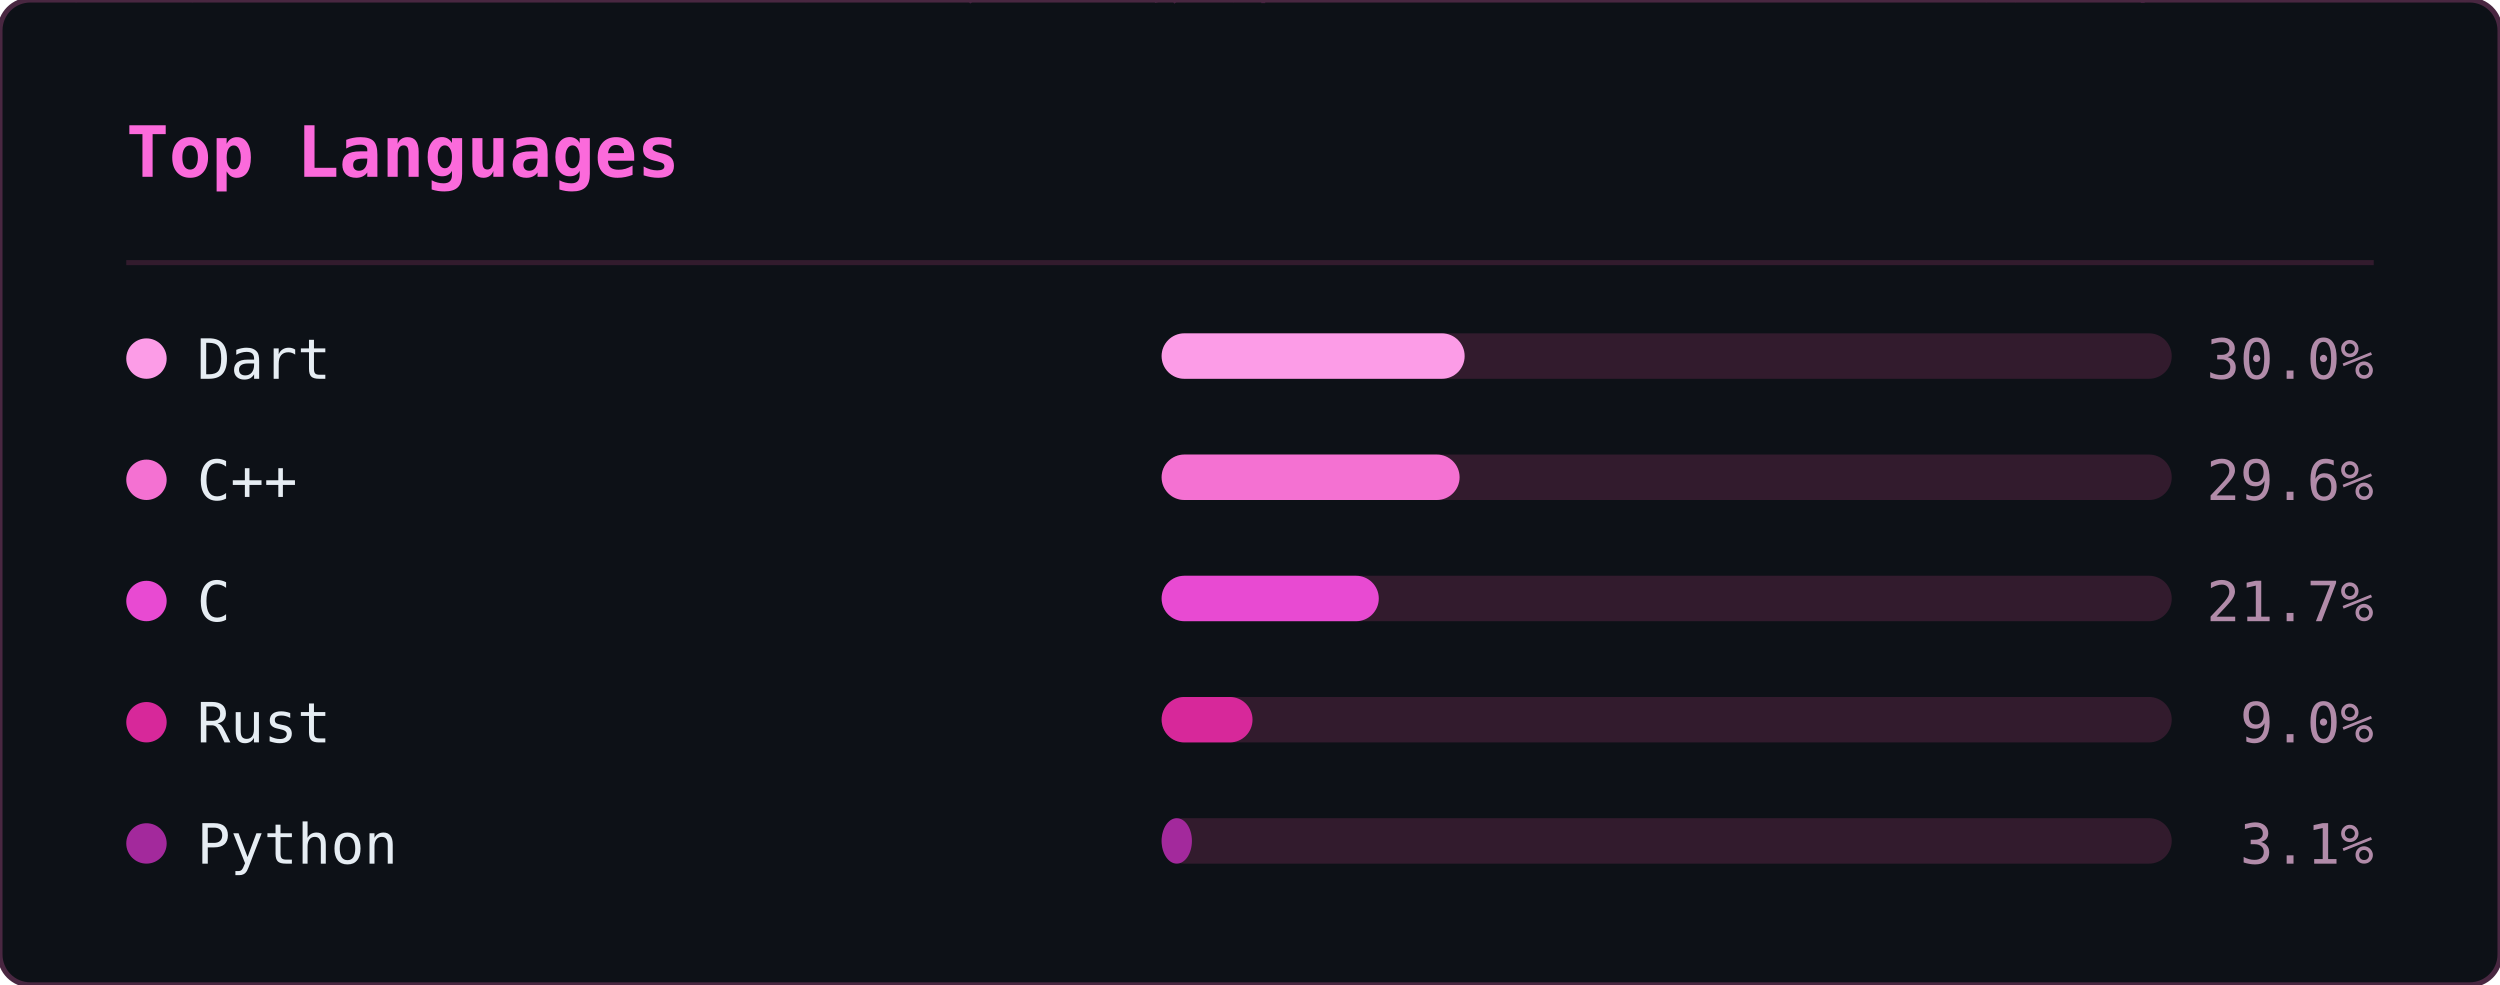
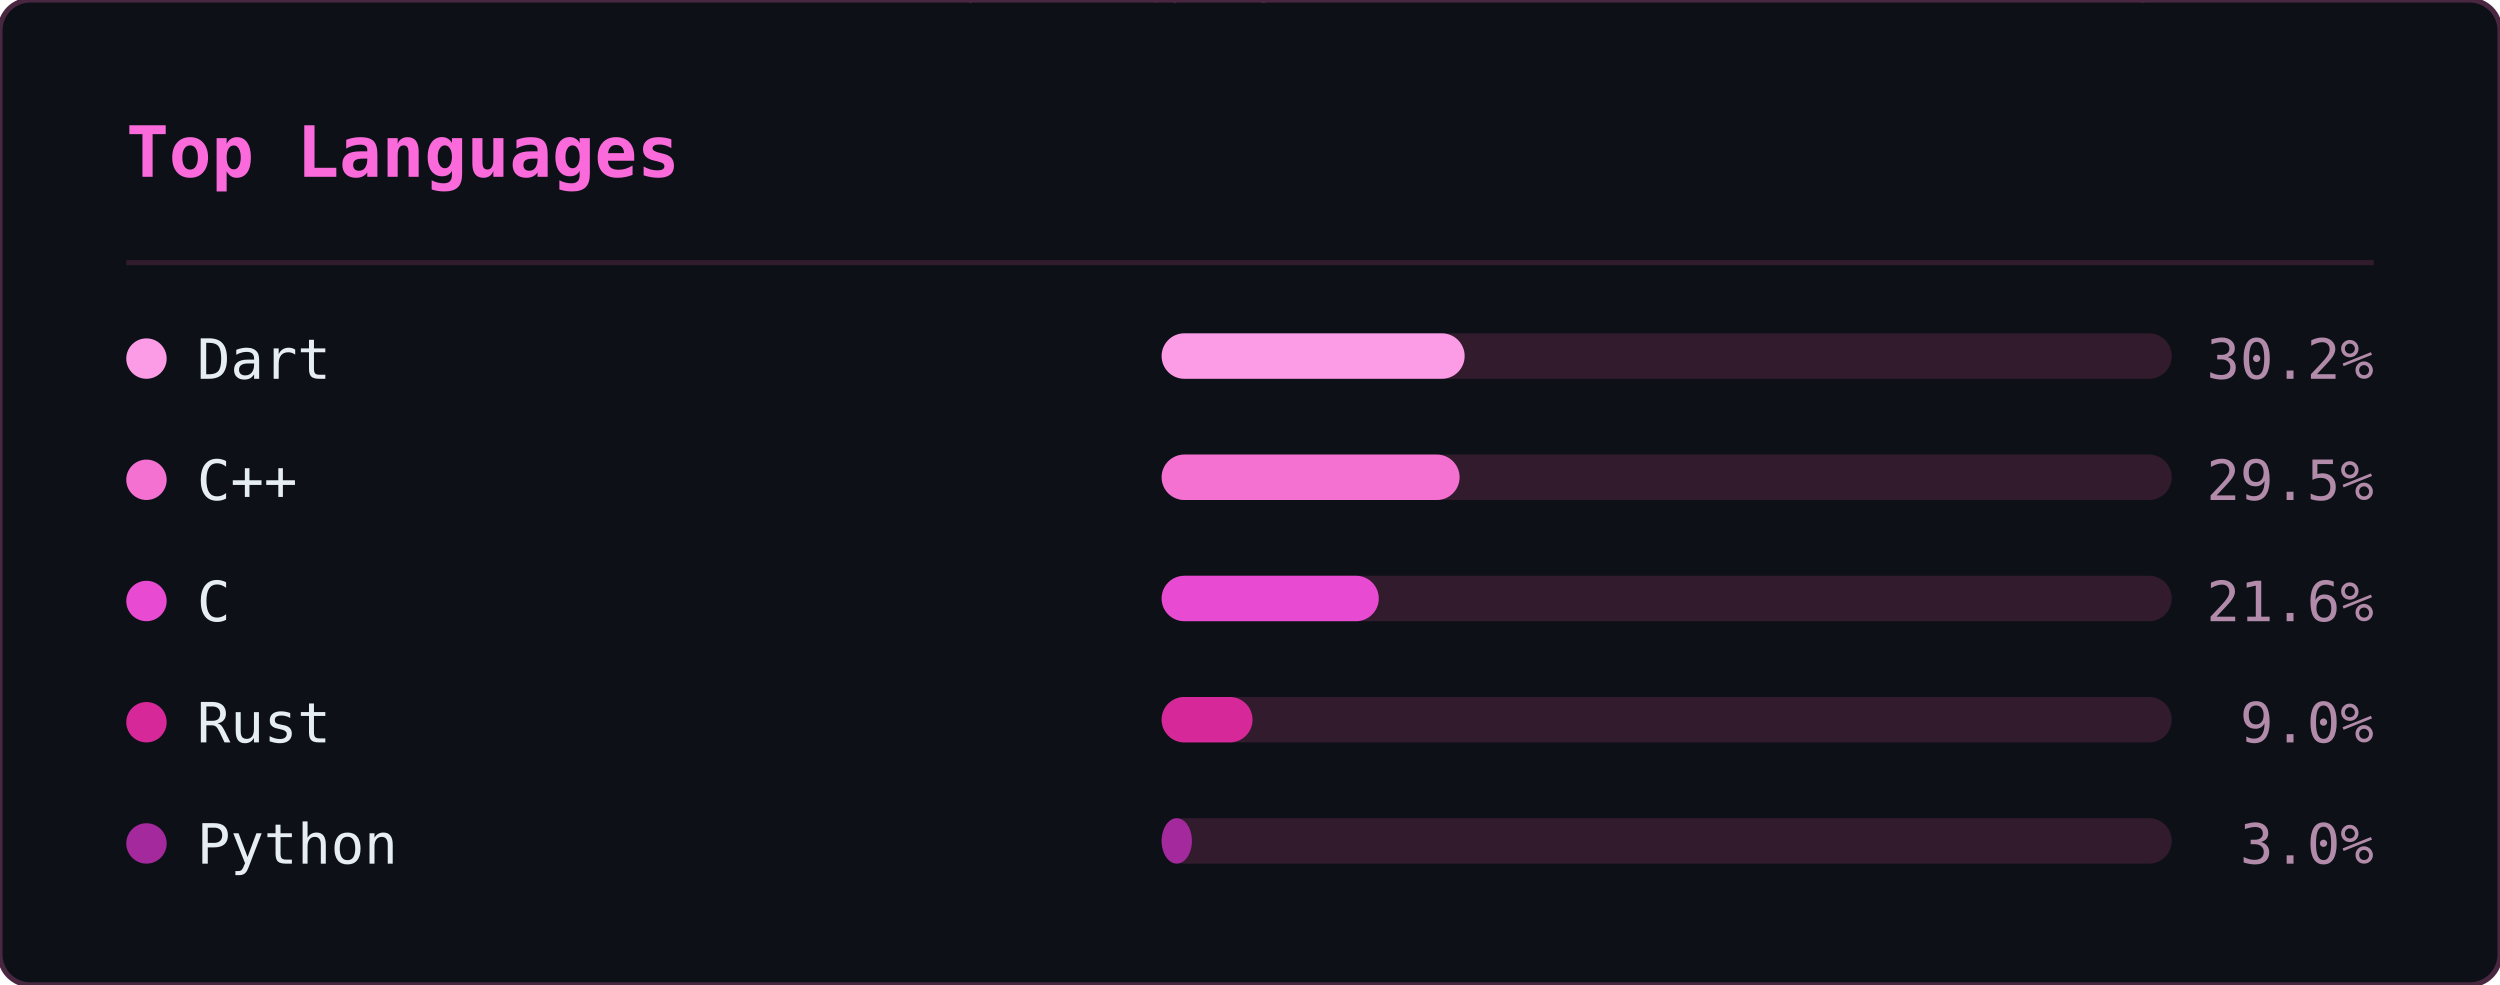
<svg xmlns="http://www.w3.org/2000/svg" width="495" height="195" viewBox="0 0 495 195">
  <defs>
    <clipPath id="ln-clip">
      <rect width="495" height="195" rx="6" />
    </clipPath>
  </defs>
  <rect width="495" height="195" rx="6" fill="#0d1117" />
  <g clip-path="url(#ln-clip)">
    <g opacity="0.22" font-family="monospace" font-size="12">
      <style>@keyframes ln3{from{transform:translateY(-46px)}to{transform:translateY(209px)}}@keyframes ln4{from{transform:translateY(-60px)}to{transform:translateY(209px)}}@keyframes ln5{from{transform:translateY(-74px)}to{transform:translateY(209px)}}@keyframes ln6{from{transform:translateY(-88px)}to{transform:translateY(209px)}}</style>
      <g fill="#ff4fd8" style="animation:ln6 1.92s linear -0.55s infinite">
        <text x="298">8</text>
        <text x="298" y="-14" opacity=".86">ｼ</text>
        <text x="298" y="-28" opacity=".71">ﾁ</text>
        <text x="298" y="-42" opacity=".57">ﾜ</text>
        <text x="298" y="-56" opacity=".43">ﾏ</text>
        <text x="298" y="-70" opacity=".29">ｭ</text>
        <text x="298" y="-84" opacity=".14">ﾎ</text>
      </g>
      <g fill="#ff4fd8" style="animation:ln4 2.21s linear -0.20s infinite">
        <text x="124">ﾐ</text>
        <text x="124" y="-14" opacity=".8">1</text>
        <text x="124" y="-28" opacity=".6">ﾏ</text>
        <text x="124" y="-42" opacity=".4">0</text>
        <text x="124" y="-56" opacity=".2">ﾖ</text>
      </g>
      <g fill="#ff4fd8" style="animation:ln6 1.71s linear -0.07s infinite">
        <text x="416">ｽ</text>
        <text x="416" y="-14" opacity=".86">ﾎ</text>
        <text x="416" y="-28" opacity=".71">ﾒ</text>
        <text x="416" y="-42" opacity=".57">ｭ</text>
        <text x="416" y="-56" opacity=".43">ｿ</text>
        <text x="416" y="-70" opacity=".29">ﾋ</text>
        <text x="416" y="-84" opacity=".14">6</text>
      </g>
      <g fill="#ff4fd8" style="animation:ln3 1.63s linear -1.08s infinite">
        <text x="381">6</text>
        <text x="381" y="-14" opacity=".75">ﾊ</text>
        <text x="381" y="-28" opacity=".5">ｿ</text>
        <text x="381" y="-42" opacity=".25">ﾙ</text>
      </g>
      <g fill="#ff4fd8" style="animation:ln3 2.63s linear -2.44s infinite">
        <text x="420">ｮ</text>
        <text x="420" y="-14" opacity=".75">ｺ</text>
        <text x="420" y="-28" opacity=".5">1</text>
        <text x="420" y="-42" opacity=".25">ﾂ</text>
      </g>
      <g fill="#ff4fd8" style="animation:ln6 3.00s linear -0.44s infinite">
        <text x="486">ｹ</text>
        <text x="486" y="-14" opacity=".86">ｺ</text>
        <text x="486" y="-28" opacity=".71">1</text>
        <text x="486" y="-42" opacity=".57">ﾗ</text>
        <text x="486" y="-56" opacity=".43">ｳ</text>
        <text x="486" y="-70" opacity=".29">ｨ</text>
        <text x="486" y="-84" opacity=".14">ｼ</text>
      </g>
      <g fill="#ff4fd8" style="animation:ln4 2.16s linear -0.41s infinite">
        <text x="67">ﾚ</text>
        <text x="67" y="-14" opacity=".8">ｧ</text>
        <text x="67" y="-28" opacity=".6">ｴ</text>
        <text x="67" y="-42" opacity=".4">ﾓ</text>
        <text x="67" y="-56" opacity=".2">ﾆ</text>
      </g>
      <g fill="#ff4fd8" style="animation:ln6 1.87s linear -1.37s infinite">
        <text x="255">ﾚ</text>
        <text x="255" y="-14" opacity=".86">ｩ</text>
        <text x="255" y="-28" opacity=".71">ｾ</text>
        <text x="255" y="-42" opacity=".57">ｲ</text>
        <text x="255" y="-56" opacity=".43">ﾖ</text>
        <text x="255" y="-70" opacity=".29">ﾊ</text>
        <text x="255" y="-84" opacity=".14">ｬ</text>
      </g>
      <g fill="#ff4fd8" style="animation:ln4 2.84s linear -1.91s infinite">
        <text x="47">6</text>
        <text x="47" y="-14" opacity=".8">ｮ</text>
        <text x="47" y="-28" opacity=".6">ｦ</text>
        <text x="47" y="-42" opacity=".4">1</text>
        <text x="47" y="-56" opacity=".2">3</text>
      </g>
      <g fill="#ff4fd8" style="animation:ln6 3.08s linear -0.39s infinite">
        <text x="231">ﾀ</text>
        <text x="231" y="-14" opacity=".86">ﾍ</text>
        <text x="231" y="-28" opacity=".71">ｼ</text>
        <text x="231" y="-42" opacity=".57">ｵ</text>
        <text x="231" y="-56" opacity=".43">ｲ</text>
        <text x="231" y="-70" opacity=".29">ﾇ</text>
        <text x="231" y="-84" opacity=".14">ｪ</text>
      </g>
      <g fill="#ff4fd8" style="animation:ln4 1.63s linear -0.17s infinite">
        <text x="247">ｨ</text>
        <text x="247" y="-14" opacity=".8">ｹ</text>
        <text x="247" y="-28" opacity=".6">ｴ</text>
        <text x="247" y="-42" opacity=".4">ﾇ</text>
        <text x="247" y="-56" opacity=".2">ﾜ</text>
      </g>
      <g fill="#ff4fd8" style="animation:ln5 1.73s linear -0.09s infinite">
        <text x="93">ｴ</text>
        <text x="93" y="-14" opacity=".83">ｽ</text>
        <text x="93" y="-28" opacity=".67">1</text>
        <text x="93" y="-42" opacity=".5">ｴ</text>
        <text x="93" y="-56" opacity=".33">ｿ</text>
        <text x="93" y="-70" opacity=".17">ﾐ</text>
      </g>
      <g fill="#ff4fd8" style="animation:ln3 1.75s linear -1.15s infinite">
        <text x="316">ﾒ</text>
        <text x="316" y="-14" opacity=".75">ﾒ</text>
        <text x="316" y="-28" opacity=".5">ｽ</text>
        <text x="316" y="-42" opacity=".25">ﾖ</text>
      </g>
      <g fill="#ff4fd8" style="animation:ln4 2.67s linear -1.76s infinite">
        <text x="242">ｳ</text>
        <text x="242" y="-14" opacity=".8">ﾋ</text>
        <text x="242" y="-28" opacity=".6">ﾃ</text>
        <text x="242" y="-42" opacity=".4">ﾏ</text>
        <text x="242" y="-56" opacity=".2">8</text>
      </g>
      <g fill="#ff4fd8" style="animation:ln3 1.82s linear -0.57s infinite">
        <text x="141">ｿ</text>
        <text x="141" y="-14" opacity=".75">ｾ</text>
        <text x="141" y="-28" opacity=".5">ｶ</text>
        <text x="141" y="-42" opacity=".25">ｾ</text>
      </g>
      <g fill="#ff4fd8" style="animation:ln4 1.77s linear -0.92s infinite">
        <text x="146">6</text>
        <text x="146" y="-14" opacity=".8">ﾕ</text>
        <text x="146" y="-28" opacity=".6">ﾕ</text>
        <text x="146" y="-42" opacity=".4">ｳ</text>
        <text x="146" y="-56" opacity=".2">8</text>
      </g>
      <g fill="#ff4fd8" style="animation:ln3 3.13s linear -1.71s infinite">
        <text x="108">ﾅ</text>
        <text x="108" y="-14" opacity=".75">ﾖ</text>
        <text x="108" y="-28" opacity=".5">ﾊ</text>
        <text x="108" y="-42" opacity=".25">ｷ</text>
      </g>
      <g fill="#ff4fd8" style="animation:ln5 2.68s linear -0.16s infinite">
        <text x="327">6</text>
        <text x="327" y="-14" opacity=".83">ﾕ</text>
        <text x="327" y="-28" opacity=".67">6</text>
        <text x="327" y="-42" opacity=".5">1</text>
        <text x="327" y="-56" opacity=".33">9</text>
        <text x="327" y="-70" opacity=".17">ｩ</text>
      </g>
      <g fill="#ff4fd8" style="animation:ln6 3.20s linear -2.67s infinite">
        <text x="32">9</text>
        <text x="32" y="-14" opacity=".86">3</text>
        <text x="32" y="-28" opacity=".71">ｦ</text>
        <text x="32" y="-42" opacity=".57">ｶ</text>
        <text x="32" y="-56" opacity=".43">ﾛ</text>
        <text x="32" y="-70" opacity=".29">1</text>
        <text x="32" y="-84" opacity=".14">7</text>
      </g>
      <g fill="#ff4fd8" style="animation:ln5 2.25s linear -1.73s infinite">
        <text x="478">ｭ</text>
        <text x="478" y="-14" opacity=".83">4</text>
        <text x="478" y="-28" opacity=".67">ﾍ</text>
        <text x="478" y="-42" opacity=".5">4</text>
        <text x="478" y="-56" opacity=".33">7</text>
        <text x="478" y="-70" opacity=".17">ｩ</text>
      </g>
      <g fill="#ff4fd8" style="animation:ln5 2.48s linear -1.57s infinite">
        <text x="211">ﾂ</text>
        <text x="211" y="-14" opacity=".83">ﾋ</text>
        <text x="211" y="-28" opacity=".67">ｪ</text>
        <text x="211" y="-42" opacity=".5">ｮ</text>
        <text x="211" y="-56" opacity=".33">ﾓ</text>
        <text x="211" y="-70" opacity=".17">3</text>
      </g>
      <g fill="#ff4fd8" style="animation:ln6 2.16s linear -1.63s infinite">
        <text x="213">ｾ</text>
        <text x="213" y="-14" opacity=".86">ﾕ</text>
        <text x="213" y="-28" opacity=".71">ｩ</text>
        <text x="213" y="-42" opacity=".57">3</text>
        <text x="213" y="-56" opacity=".43">ｽ</text>
        <text x="213" y="-70" opacity=".29">ﾄ</text>
        <text x="213" y="-84" opacity=".14">ﾔ</text>
      </g>
      <g fill="#ff4fd8" style="animation:ln4 3.05s linear -2.67s infinite">
        <text x="35">ｷ</text>
        <text x="35" y="-14" opacity=".8">ﾆ</text>
        <text x="35" y="-28" opacity=".6">ｷ</text>
        <text x="35" y="-42" opacity=".4">ｮ</text>
        <text x="35" y="-56" opacity=".2">ﾚ</text>
      </g>
      <g fill="#ff4fd8" style="animation:ln5 2.84s linear -2.45s infinite">
        <text x="279">ﾉ</text>
        <text x="279" y="-14" opacity=".83">9</text>
        <text x="279" y="-28" opacity=".67">ｻ</text>
        <text x="279" y="-42" opacity=".5">0</text>
        <text x="279" y="-56" opacity=".33">ｺ</text>
        <text x="279" y="-70" opacity=".17">ｻ</text>
      </g>
      <g fill="#ff4fd8" style="animation:ln3 3.12s linear -2.03s infinite">
        <text x="12">ｷ</text>
        <text x="12" y="-14" opacity=".75">1</text>
        <text x="12" y="-28" opacity=".5">ﾘ</text>
        <text x="12" y="-42" opacity=".25">ﾛ</text>
      </g>
      <g fill="#ff4fd8" style="animation:ln6 1.90s linear -1.89s infinite">
        <text x="397">ｹ</text>
        <text x="397" y="-14" opacity=".86">ﾏ</text>
        <text x="397" y="-28" opacity=".71">ﾊ</text>
        <text x="397" y="-42" opacity=".57">ﾇ</text>
        <text x="397" y="-56" opacity=".43">ｵ</text>
        <text x="397" y="-70" opacity=".29">ﾘ</text>
        <text x="397" y="-84" opacity=".14">ｸ</text>
      </g>
      <g fill="#ff4fd8" style="animation:ln3 3.18s linear -2.34s infinite">
        <text x="391">ｳ</text>
        <text x="391" y="-14" opacity=".75">ﾚ</text>
        <text x="391" y="-28" opacity=".5">ﾍ</text>
        <text x="391" y="-42" opacity=".25">ｸ</text>
      </g>
      <g fill="#ff4fd8" style="animation:ln6 1.74s linear -1.68s infinite">
        <text x="84">7</text>
        <text x="84" y="-14" opacity=".86">ｪ</text>
        <text x="84" y="-28" opacity=".71">ｯ</text>
        <text x="84" y="-42" opacity=".57">3</text>
        <text x="84" y="-56" opacity=".43">0</text>
        <text x="84" y="-70" opacity=".29">ﾂ</text>
        <text x="84" y="-84" opacity=".14">ﾙ</text>
      </g>
      <g fill="#ff4fd8" style="animation:ln3 2.78s linear -1.12s infinite">
        <text x="190">ｯ</text>
        <text x="190" y="-14" opacity=".75">ﾍ</text>
        <text x="190" y="-28" opacity=".5">ｨ</text>
        <text x="190" y="-42" opacity=".25">ﾉ</text>
      </g>
      <g fill="#ff4fd8" style="animation:ln3 3.01s linear -2.77s infinite">
        <text x="117">ﾓ</text>
        <text x="117" y="-14" opacity=".75">ﾁ</text>
        <text x="117" y="-28" opacity=".5">ﾋ</text>
        <text x="117" y="-42" opacity=".25">ﾓ</text>
      </g>
      <g fill="#ff4fd8" style="animation:ln6 2.29s linear -0.21s infinite">
        <text x="248">ﾃ</text>
        <text x="248" y="-14" opacity=".86">ｿ</text>
        <text x="248" y="-28" opacity=".71">3</text>
        <text x="248" y="-42" opacity=".57">ﾁ</text>
        <text x="248" y="-56" opacity=".43">ﾄ</text>
        <text x="248" y="-70" opacity=".29">ｱ</text>
        <text x="248" y="-84" opacity=".14">0</text>
      </g>
      <g fill="#ff4fd8" style="animation:ln6 2.87s linear -0.12s infinite">
        <text x="153">1</text>
        <text x="153" y="-14" opacity=".86">ｧ</text>
        <text x="153" y="-28" opacity=".71">ﾋ</text>
        <text x="153" y="-42" opacity=".57">ｬ</text>
        <text x="153" y="-56" opacity=".43">ﾛ</text>
        <text x="153" y="-70" opacity=".29">ｹ</text>
        <text x="153" y="-84" opacity=".14">ﾗ</text>
      </g>
      <g fill="#ff4fd8" style="animation:ln3 2.21s linear -2.03s infinite">
        <text x="51">8</text>
        <text x="51" y="-14" opacity=".75">ﾊ</text>
        <text x="51" y="-28" opacity=".5">8</text>
        <text x="51" y="-42" opacity=".25">ｨ</text>
      </g>
      <g fill="#ff4fd8" style="animation:ln5 2.61s linear -1.81s infinite">
        <text x="226">ｬ</text>
        <text x="226" y="-14" opacity=".83">ﾉ</text>
        <text x="226" y="-28" opacity=".67">ｸ</text>
        <text x="226" y="-42" opacity=".5">ﾉ</text>
        <text x="226" y="-56" opacity=".33">ｳ</text>
        <text x="226" y="-70" opacity=".17">6</text>
      </g>
      <g fill="#ff4fd8" style="animation:ln3 2.47s linear -0.67s infinite">
        <text x="39">ﾌ</text>
        <text x="39" y="-14" opacity=".75">8</text>
        <text x="39" y="-28" opacity=".5">ｫ</text>
        <text x="39" y="-42" opacity=".25">ｵ</text>
      </g>
      <g fill="#ff4fd8" style="animation:ln6 2.77s linear -1.10s infinite">
        <text x="250">ｪ</text>
        <text x="250" y="-14" opacity=".86">ｩ</text>
        <text x="250" y="-28" opacity=".71">ﾒ</text>
        <text x="250" y="-42" opacity=".57">ﾛ</text>
        <text x="250" y="-56" opacity=".43">ﾇ</text>
        <text x="250" y="-70" opacity=".29">1</text>
        <text x="250" y="-84" opacity=".14">2</text>
      </g>
      <g fill="#ff4fd8" style="animation:ln3 1.88s linear -1.54s infinite">
        <text x="157">ﾘ</text>
        <text x="157" y="-14" opacity=".75">1</text>
        <text x="157" y="-28" opacity=".5">ﾒ</text>
        <text x="157" y="-42" opacity=".25">ｲ</text>
      </g>
      <g fill="#ff4fd8" style="animation:ln6 2.32s linear -2.25s infinite">
        <text x="57">0</text>
        <text x="57" y="-14" opacity=".86">ﾋ</text>
        <text x="57" y="-28" opacity=".71">ｿ</text>
        <text x="57" y="-42" opacity=".57">7</text>
        <text x="57" y="-56" opacity=".43">ﾏ</text>
        <text x="57" y="-70" opacity=".29">ﾇ</text>
        <text x="57" y="-84" opacity=".14">ｬ</text>
      </g>
    </g>
  </g>
  <rect width="495" height="195" rx="6" fill="none" stroke="#492741" stroke-width="1" />
  <text x="25" y="35" font-family="monospace" font-size="14" font-weight="600" fill="#fb6adb">Top Languages</text>
  <line x1="25" y1="52" x2="470" y2="52" stroke="#321b2d" stroke-width="1" />
  <circle cx="29" cy="71" r="4" fill="#fc9ce7" />
  <text x="39" y="75" font-family="monospace" font-size="11" fill="#e6edf3">Dart</text>
  <rect x="230" y="66" width="200" height="9" rx="4.5" fill="#321b2d" />
  <rect x="230" y="66" width="60" height="9" rx="4.5" fill="#fc9ce7" />
-   <text x="470" y="75" text-anchor="end" font-family="monospace" font-size="11" fill="#b18ba9">30.0%</text>
+   <text x="470" y="75" text-anchor="end" font-family="monospace" font-size="11" fill="#b18ba9">30.2%</text>
  <circle cx="29" cy="95" r="4" fill="#f471d2" />
  <text x="39" y="99" font-family="monospace" font-size="11" fill="#e6edf3">C++</text>
  <rect x="230" y="90" width="200" height="9" rx="4.5" fill="#321b2d" />
  <rect x="230" y="90" width="59" height="9" rx="4.5" fill="#f471d2" />
-   <text x="470" y="99" text-anchor="end" font-family="monospace" font-size="11" fill="#b18ba9">29.6%</text>
+   <text x="470" y="99" text-anchor="end" font-family="monospace" font-size="11" fill="#b18ba9">29.5%</text>
  <circle cx="29" cy="119" r="4" fill="#e84ad2" />
  <text x="39" y="123" font-family="monospace" font-size="11" fill="#e6edf3">C</text>
  <rect x="230" y="114" width="200" height="9" rx="4.5" fill="#321b2d" />
  <rect x="230" y="114" width="43" height="9" rx="4.5" fill="#e84ad2" />
-   <text x="470" y="123" text-anchor="end" font-family="monospace" font-size="11" fill="#b18ba9">21.7%</text>
+   <text x="470" y="123" text-anchor="end" font-family="monospace" font-size="11" fill="#b18ba9">21.6%</text>
  <circle cx="29" cy="143" r="4" fill="#d7289a" />
  <text x="39" y="147" font-family="monospace" font-size="11" fill="#e6edf3">Rust</text>
  <rect x="230" y="138" width="200" height="9" rx="4.5" fill="#321b2d" />
  <rect x="230" y="138" width="18" height="9" rx="4.5" fill="#d7289a" />
  <text x="470" y="147" text-anchor="end" font-family="monospace" font-size="11" fill="#b18ba9">9.0%</text>
  <circle cx="29" cy="167" r="4" fill="#a3299c" />
  <text x="39" y="171" font-family="monospace" font-size="11" fill="#e6edf3">Python</text>
  <rect x="230" y="162" width="200" height="9" rx="4.5" fill="#321b2d" />
  <rect x="230" y="162" width="6" height="9" rx="4.5" fill="#a3299c" />
-   <text x="470" y="171" text-anchor="end" font-family="monospace" font-size="11" fill="#b18ba9">3.1%</text>
+   <text x="470" y="171" text-anchor="end" font-family="monospace" font-size="11" fill="#b18ba9">3.0%</text>
</svg>
